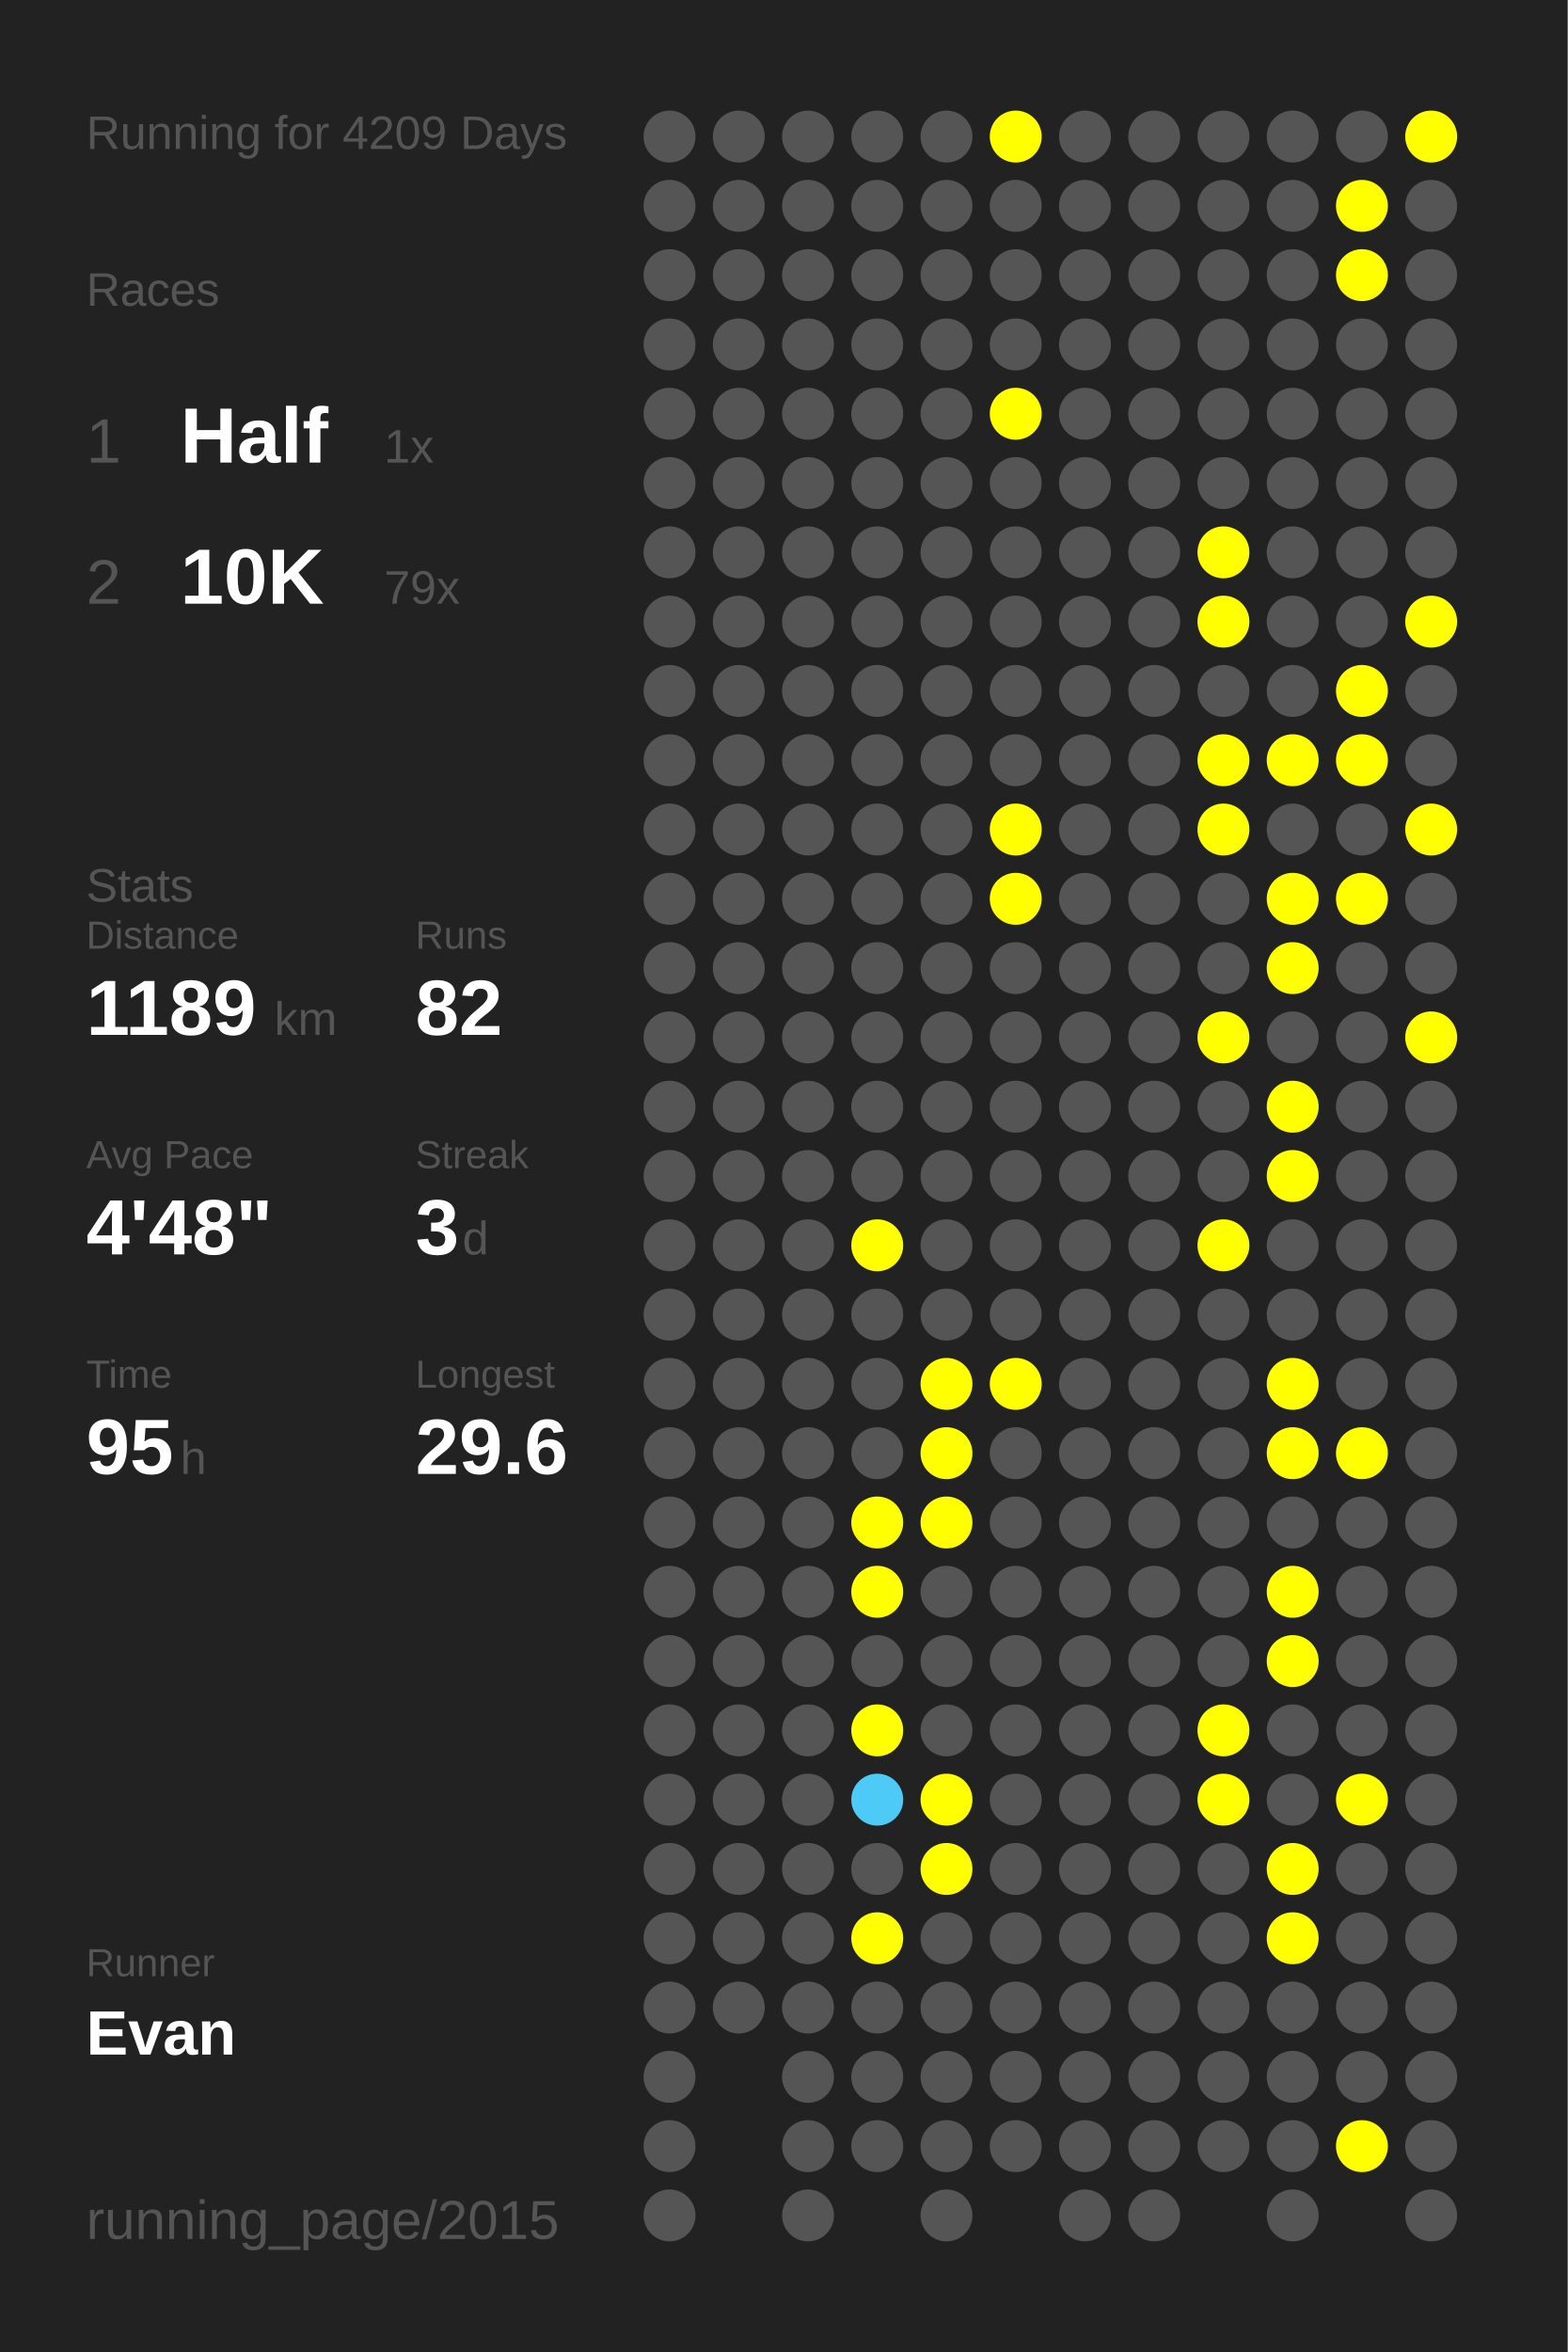
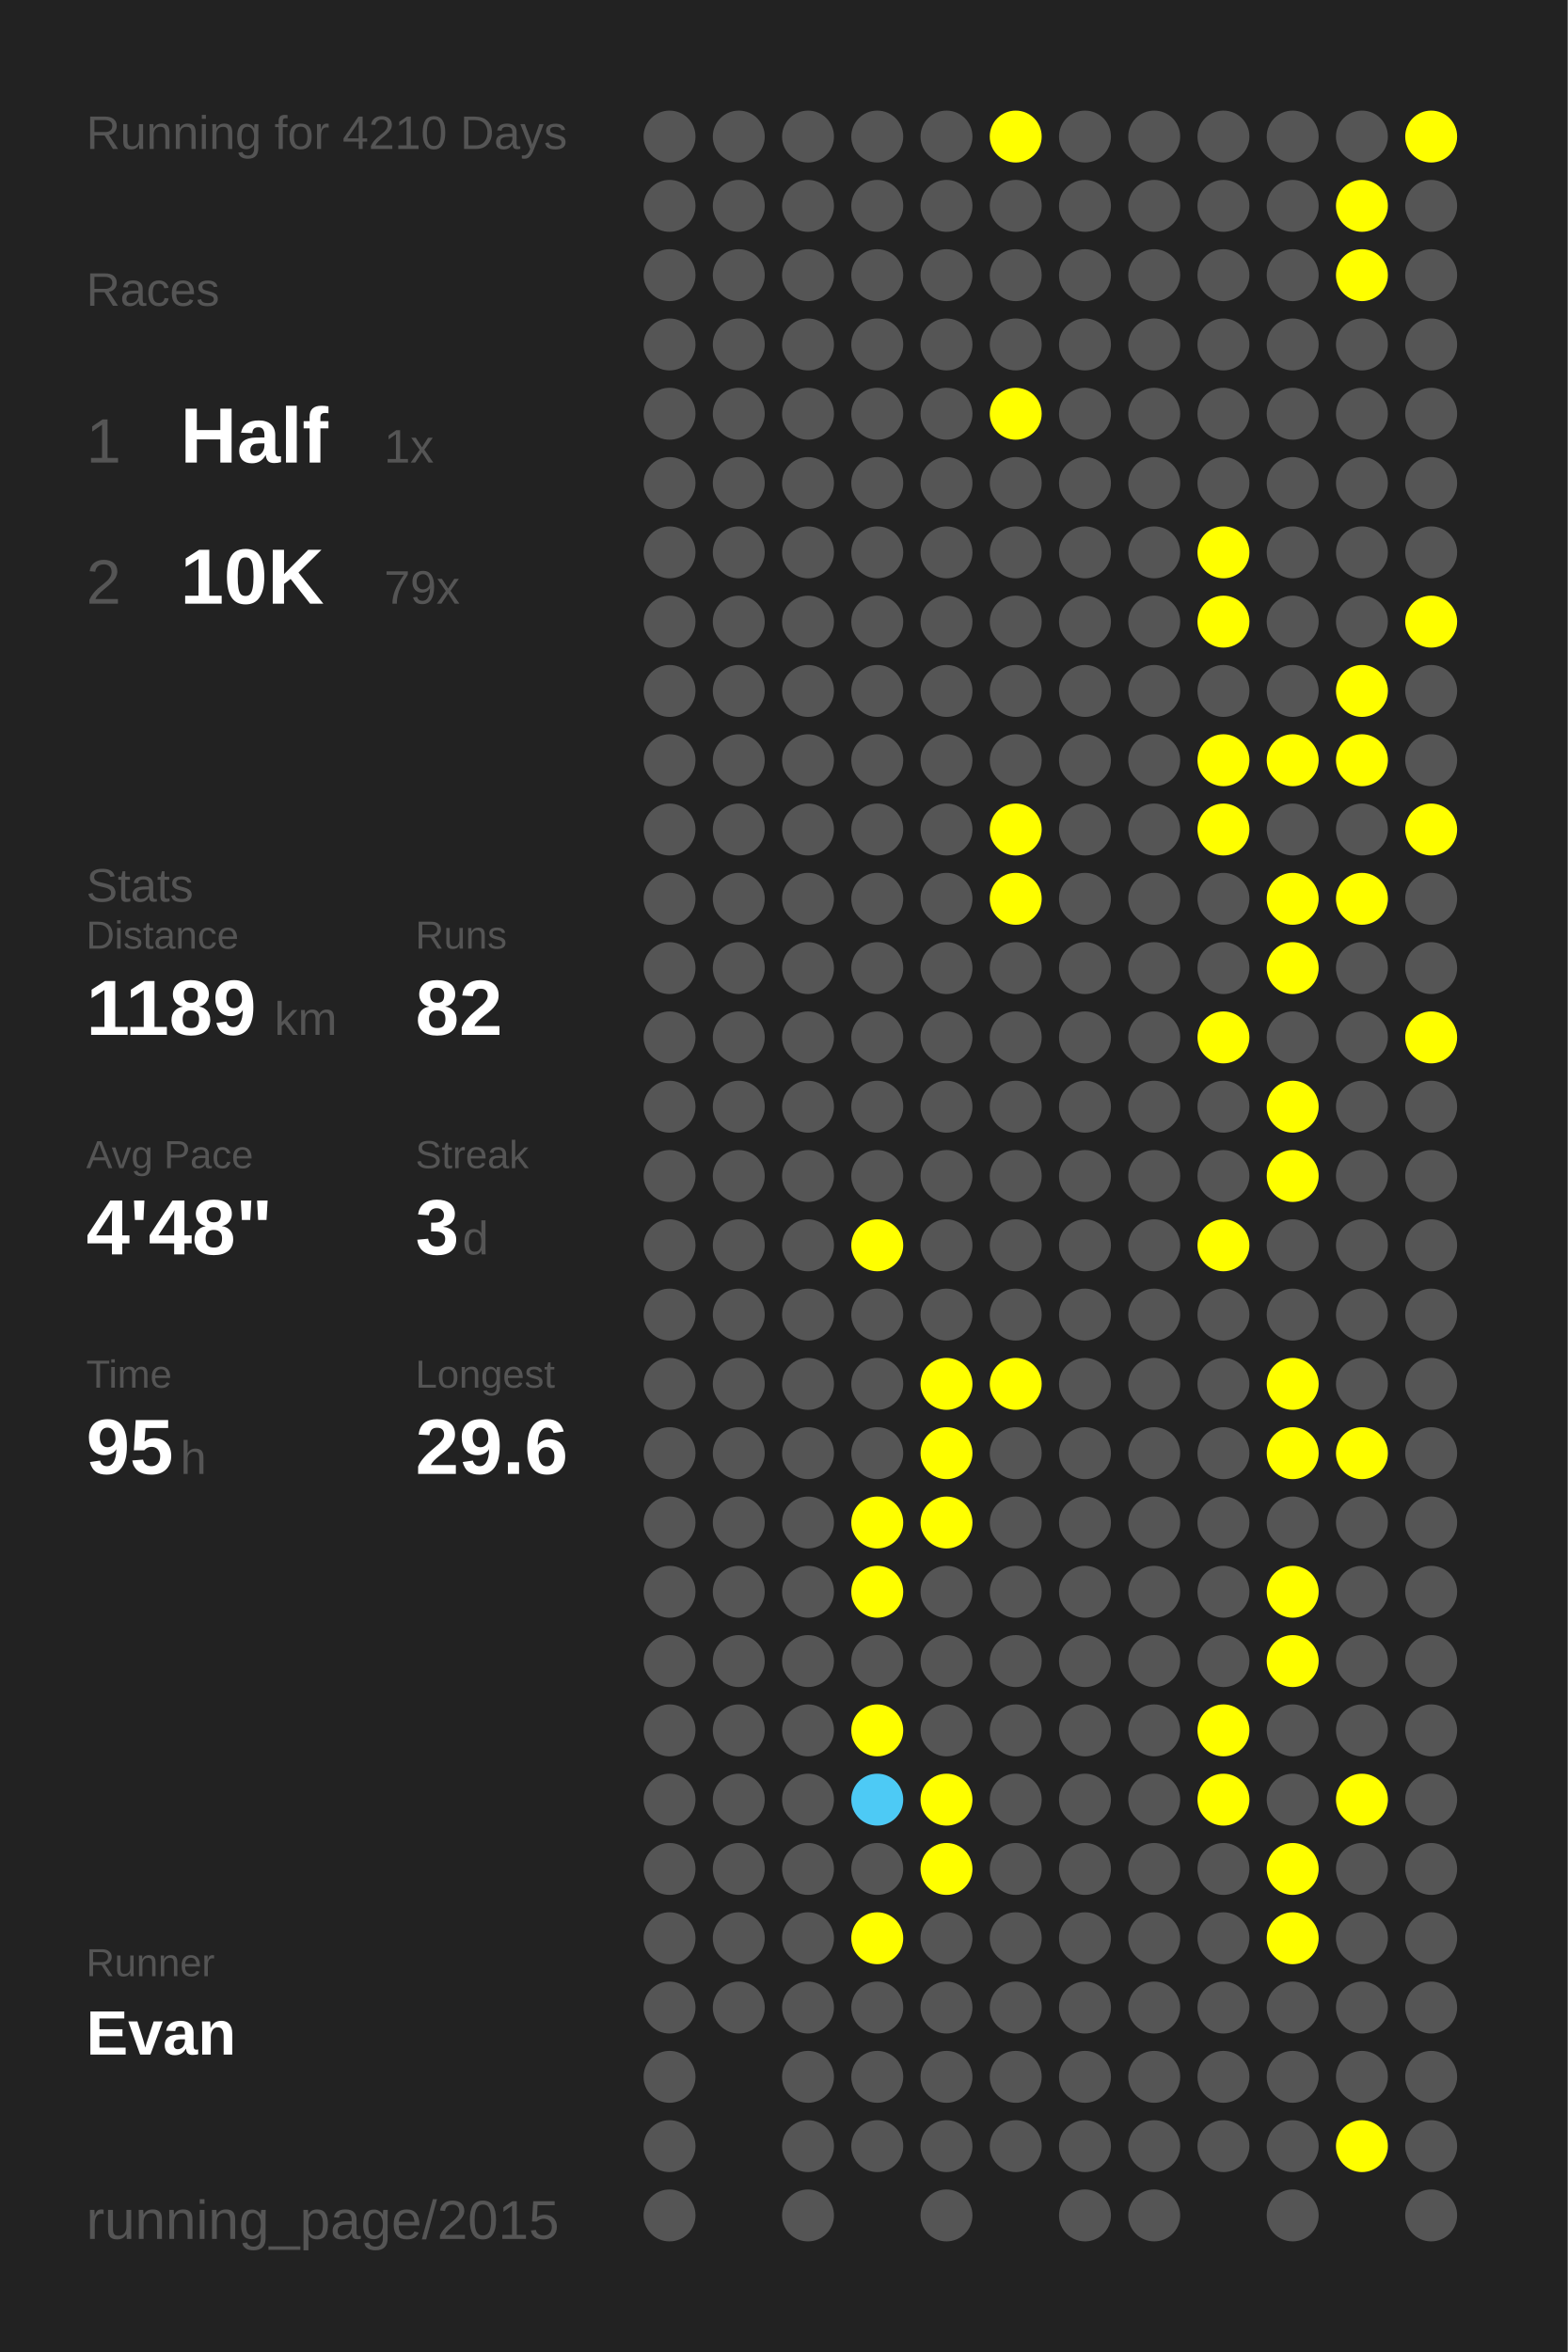
<svg xmlns="http://www.w3.org/2000/svg" baseProfile="full" height="300mm" version="1.1" viewBox="0,0,200,300" width="200mm">
  <defs />
  <rect fill="#222222" height="300" width="200" x="0" y="0" />
-   <text fill="#555555" style="font-size:6px; font-family:Arial;" x="11" y="19">Running for 4209 Days</text>
+   <text fill="#555555" style="font-size:6px; font-family:Arial;" x="11" y="19">Running for 4210 Days</text>
  <text fill="#555555" style="font-size:6px; font-family:Arial;" x="11" y="39">Races</text>
  <text fill="#555555" style="font-size:8px; font-family:Arial;" x="11" y="59">1</text>
  <text fill="#FFFFFF" style="font-size:10px; font-family:Arial; font-weight:bold;" x="23" y="59">Half</text>
  <text fill="#555555" style="font-size:6px; font-family:Arial;" x="49" y="59">1x</text>
  <text fill="#555555" style="font-size:8px; font-family:Arial;" x="11" y="77">2</text>
  <text fill="#FFFFFF" style="font-size:10px; font-family:Arial; font-weight:bold;" x="23" y="77">10K</text>
  <text fill="#555555" style="font-size:6px; font-family:Arial;" x="49" y="77">79x</text>
  <text fill="#555555" style="font-size:6px; font-family:Arial;" x="11" y="115">Stats</text>
  <text fill="#555555" style="font-size:5px; font-family:Arial;" x="11" y="121">Distance</text>
  <text fill="#FFFFFF" style="font-size:10px; font-family:Arial; font-weight:bold;" x="11" y="132">1189</text>
  <text fill="#555555" style="font-size:6px; font-family:Arial;" x="35" y="132">km</text>
  <text fill="#555555" style="font-size:5px; font-family:Arial;" x="53" y="121">Runs</text>
  <text fill="#FFFFFF" style="font-size:10px; font-family:Arial; font-weight:bold;" x="53" y="132">82</text>
  <text fill="#555555" style="font-size:5px; font-family:Arial;" x="11" y="149">Avg Pace</text>
  <text fill="#FFFFFF" style="font-size:10px; font-family:Arial; font-weight:bold;" x="11" y="160">4'48"</text>
  <text fill="#555555" style="font-size:5px; font-family:Arial;" x="53" y="149">Streak</text>
  <text fill="#FFFFFF" style="font-size:10px; font-family:Arial; font-weight:bold;" x="53" y="160">3</text>
  <text fill="#555555" style="font-size:6px; font-family:Arial;" x="59" y="160">d</text>
  <text fill="#555555" style="font-size:5px; font-family:Arial;" x="11" y="177">Time</text>
  <text fill="#FFFFFF" style="font-size:10px; font-family:Arial; font-weight:bold;" x="11" y="188">95</text>
  <text fill="#555555" style="font-size:6px; font-family:Arial;" x="23" y="188">h</text>
  <text fill="#555555" style="font-size:5px; font-family:Arial;" x="53" y="177">Longest</text>
  <text fill="#FFFFFF" style="font-size:10px; font-family:Arial; font-weight:bold;" x="53" y="188">29.6</text>
  <text fill="#555555" style="font-size:5px; font-family:Arial;" x="11" y="252.065">Runner</text>
  <text fill="#FFFFFF" style="font-size:8px; font-family:Arial; font-weight:bold;" x="11" y="262.065">Evan</text>
  <text fill="#555555" style="font-size:7px; font-family:Arial;" x="11" y="285.581">running_page/2015</text>
  <circle cx="85.417" cy="17.419" fill="#555555" r="3.312" />
  <circle cx="85.417" cy="26.258" fill="#555555" r="3.312" />
  <circle cx="85.417" cy="35.097" fill="#555555" r="3.312" />
  <circle cx="85.417" cy="43.935" fill="#555555" r="3.312" />
  <circle cx="85.417" cy="52.774" fill="#555555" r="3.312" />
  <circle cx="85.417" cy="61.613" fill="#555555" r="3.312" />
  <circle cx="85.417" cy="70.452" fill="#555555" r="3.312" />
  <circle cx="85.417" cy="79.29" fill="#555555" r="3.312" />
  <circle cx="85.417" cy="88.129" fill="#555555" r="3.312" />
  <circle cx="85.417" cy="96.968" fill="#555555" r="3.312" />
  <circle cx="85.417" cy="105.806" fill="#555555" r="3.312" />
  <circle cx="85.417" cy="114.645" fill="#555555" r="3.312" />
  <circle cx="85.417" cy="123.484" fill="#555555" r="3.312" />
  <circle cx="85.417" cy="132.323" fill="#555555" r="3.312" />
  <circle cx="85.417" cy="141.161" fill="#555555" r="3.312" />
  <circle cx="85.417" cy="150" fill="#555555" r="3.312" />
  <circle cx="85.417" cy="158.839" fill="#555555" r="3.312" />
  <circle cx="85.417" cy="167.677" fill="#555555" r="3.312" />
  <circle cx="85.417" cy="176.516" fill="#555555" r="3.312" />
  <circle cx="85.417" cy="185.355" fill="#555555" r="3.312" />
  <circle cx="85.417" cy="194.194" fill="#555555" r="3.312" />
  <circle cx="85.417" cy="203.032" fill="#555555" r="3.312" />
  <circle cx="85.417" cy="211.871" fill="#555555" r="3.312" />
  <circle cx="85.417" cy="220.71" fill="#555555" r="3.312" />
  <circle cx="85.417" cy="229.548" fill="#555555" r="3.312" />
  <circle cx="85.417" cy="238.387" fill="#555555" r="3.312" />
  <circle cx="85.417" cy="247.226" fill="#555555" r="3.312" />
  <circle cx="85.417" cy="256.065" fill="#555555" r="3.312" />
  <circle cx="85.417" cy="264.903" fill="#555555" r="3.312" />
  <circle cx="85.417" cy="273.742" fill="#555555" r="3.312" />
  <circle cx="85.417" cy="282.581" fill="#555555" r="3.312" />
  <circle cx="94.25" cy="17.419" fill="#555555" r="3.312" />
  <circle cx="94.25" cy="26.258" fill="#555555" r="3.312" />
  <circle cx="94.25" cy="35.097" fill="#555555" r="3.312" />
  <circle cx="94.25" cy="43.935" fill="#555555" r="3.312" />
  <circle cx="94.25" cy="52.774" fill="#555555" r="3.312" />
  <circle cx="94.25" cy="61.613" fill="#555555" r="3.312" />
  <circle cx="94.25" cy="70.452" fill="#555555" r="3.312" />
  <circle cx="94.25" cy="79.29" fill="#555555" r="3.312" />
  <circle cx="94.25" cy="88.129" fill="#555555" r="3.312" />
  <circle cx="94.25" cy="96.968" fill="#555555" r="3.312" />
  <circle cx="94.25" cy="105.806" fill="#555555" r="3.312" />
  <circle cx="94.25" cy="114.645" fill="#555555" r="3.312" />
  <circle cx="94.25" cy="123.484" fill="#555555" r="3.312" />
  <circle cx="94.25" cy="132.323" fill="#555555" r="3.312" />
  <circle cx="94.25" cy="141.161" fill="#555555" r="3.312" />
  <circle cx="94.25" cy="150" fill="#555555" r="3.312" />
  <circle cx="94.25" cy="158.839" fill="#555555" r="3.312" />
  <circle cx="94.25" cy="167.677" fill="#555555" r="3.312" />
  <circle cx="94.25" cy="176.516" fill="#555555" r="3.312" />
  <circle cx="94.25" cy="185.355" fill="#555555" r="3.312" />
  <circle cx="94.25" cy="194.194" fill="#555555" r="3.312" />
  <circle cx="94.25" cy="203.032" fill="#555555" r="3.312" />
  <circle cx="94.25" cy="211.871" fill="#555555" r="3.312" />
  <circle cx="94.25" cy="220.71" fill="#555555" r="3.312" />
  <circle cx="94.25" cy="229.548" fill="#555555" r="3.312" />
  <circle cx="94.25" cy="238.387" fill="#555555" r="3.312" />
  <circle cx="94.25" cy="247.226" fill="#555555" r="3.312" />
  <circle cx="94.25" cy="256.065" fill="#555555" r="3.312" />
  <circle cx="103.083" cy="17.419" fill="#555555" r="3.312" />
  <circle cx="103.083" cy="26.258" fill="#555555" r="3.312" />
  <circle cx="103.083" cy="35.097" fill="#555555" r="3.312" />
  <circle cx="103.083" cy="43.935" fill="#555555" r="3.312" />
  <circle cx="103.083" cy="52.774" fill="#555555" r="3.312" />
  <circle cx="103.083" cy="61.613" fill="#555555" r="3.312" />
  <circle cx="103.083" cy="70.452" fill="#555555" r="3.312" />
  <circle cx="103.083" cy="79.29" fill="#555555" r="3.312" />
  <circle cx="103.083" cy="88.129" fill="#555555" r="3.312" />
  <circle cx="103.083" cy="96.968" fill="#555555" r="3.312" />
  <circle cx="103.083" cy="105.806" fill="#555555" r="3.312" />
  <circle cx="103.083" cy="114.645" fill="#555555" r="3.312" />
  <circle cx="103.083" cy="123.484" fill="#555555" r="3.312" />
  <circle cx="103.083" cy="132.323" fill="#555555" r="3.312" />
  <circle cx="103.083" cy="141.161" fill="#555555" r="3.312" />
  <circle cx="103.083" cy="150" fill="#555555" r="3.312" />
  <circle cx="103.083" cy="158.839" fill="#555555" r="3.312" />
  <circle cx="103.083" cy="167.677" fill="#555555" r="3.312" />
  <circle cx="103.083" cy="176.516" fill="#555555" r="3.312" />
  <circle cx="103.083" cy="185.355" fill="#555555" r="3.312" />
  <circle cx="103.083" cy="194.194" fill="#555555" r="3.312" />
  <circle cx="103.083" cy="203.032" fill="#555555" r="3.312" />
  <circle cx="103.083" cy="211.871" fill="#555555" r="3.312" />
  <circle cx="103.083" cy="220.71" fill="#555555" r="3.312" />
  <circle cx="103.083" cy="229.548" fill="#555555" r="3.312" />
  <circle cx="103.083" cy="238.387" fill="#555555" r="3.312" />
  <circle cx="103.083" cy="247.226" fill="#555555" r="3.312" />
  <circle cx="103.083" cy="256.065" fill="#555555" r="3.312" />
  <circle cx="103.083" cy="264.903" fill="#555555" r="3.312" />
  <circle cx="103.083" cy="273.742" fill="#555555" r="3.312" />
  <circle cx="103.083" cy="282.581" fill="#555555" r="3.312" />
  <circle cx="111.917" cy="17.419" fill="#555555" r="3.312" />
  <circle cx="111.917" cy="26.258" fill="#555555" r="3.312" />
  <circle cx="111.917" cy="35.097" fill="#555555" r="3.312" />
  <circle cx="111.917" cy="43.935" fill="#555555" r="3.312" />
  <circle cx="111.917" cy="52.774" fill="#555555" r="3.312" />
  <circle cx="111.917" cy="61.613" fill="#555555" r="3.312" />
  <circle cx="111.917" cy="70.452" fill="#555555" r="3.312" />
  <circle cx="111.917" cy="79.29" fill="#555555" r="3.312" />
  <circle cx="111.917" cy="88.129" fill="#555555" r="3.312" />
  <circle cx="111.917" cy="96.968" fill="#555555" r="3.312" />
  <circle cx="111.917" cy="105.806" fill="#555555" r="3.312" />
  <circle cx="111.917" cy="114.645" fill="#555555" r="3.312" />
  <circle cx="111.917" cy="123.484" fill="#555555" r="3.312" />
  <circle cx="111.917" cy="132.323" fill="#555555" r="3.312" />
  <circle cx="111.917" cy="141.161" fill="#555555" r="3.312" />
  <circle cx="111.917" cy="150" fill="#555555" r="3.312" />
  <circle cx="111.917" cy="158.839" fill="#FFFF00" r="3.312" />
  <circle cx="111.917" cy="167.677" fill="#555555" r="3.312" />
  <circle cx="111.917" cy="176.516" fill="#555555" r="3.312" />
  <circle cx="111.917" cy="185.355" fill="#555555" r="3.312" />
  <circle cx="111.917" cy="194.194" fill="#FFFF00" r="3.312" />
  <circle cx="111.917" cy="203.032" fill="#FFFF00" r="3.312" />
  <circle cx="111.917" cy="211.871" fill="#555555" r="3.312" />
  <circle cx="111.917" cy="220.71" fill="#FFFF00" r="3.312" />
  <circle cx="111.917" cy="229.548" fill="#4dcaf5" r="3.312" />
  <circle cx="111.917" cy="238.387" fill="#555555" r="3.312" />
  <circle cx="111.917" cy="247.226" fill="#FFFF00" r="3.312" />
  <circle cx="111.917" cy="256.065" fill="#555555" r="3.312" />
  <circle cx="111.917" cy="264.903" fill="#555555" r="3.312" />
  <circle cx="111.917" cy="273.742" fill="#555555" r="3.312" />
  <circle cx="120.75" cy="17.419" fill="#555555" r="3.312" />
  <circle cx="120.75" cy="26.258" fill="#555555" r="3.312" />
  <circle cx="120.75" cy="35.097" fill="#555555" r="3.312" />
  <circle cx="120.75" cy="43.935" fill="#555555" r="3.312" />
  <circle cx="120.75" cy="52.774" fill="#555555" r="3.312" />
  <circle cx="120.75" cy="61.613" fill="#555555" r="3.312" />
  <circle cx="120.75" cy="70.452" fill="#555555" r="3.312" />
  <circle cx="120.75" cy="79.29" fill="#555555" r="3.312" />
  <circle cx="120.75" cy="88.129" fill="#555555" r="3.312" />
  <circle cx="120.75" cy="96.968" fill="#555555" r="3.312" />
  <circle cx="120.75" cy="105.806" fill="#555555" r="3.312" />
  <circle cx="120.75" cy="114.645" fill="#555555" r="3.312" />
  <circle cx="120.75" cy="123.484" fill="#555555" r="3.312" />
  <circle cx="120.75" cy="132.323" fill="#555555" r="3.312" />
  <circle cx="120.75" cy="141.161" fill="#555555" r="3.312" />
  <circle cx="120.75" cy="150" fill="#555555" r="3.312" />
  <circle cx="120.75" cy="158.839" fill="#555555" r="3.312" />
  <circle cx="120.75" cy="167.677" fill="#555555" r="3.312" />
  <circle cx="120.75" cy="176.516" fill="#FFFF00" r="3.312" />
  <circle cx="120.75" cy="185.355" fill="#FFFF00" r="3.312" />
  <circle cx="120.75" cy="194.194" fill="#FFFF00" r="3.312" />
  <circle cx="120.75" cy="203.032" fill="#555555" r="3.312" />
  <circle cx="120.75" cy="211.871" fill="#555555" r="3.312" />
  <circle cx="120.75" cy="220.71" fill="#555555" r="3.312" />
  <circle cx="120.75" cy="229.548" fill="#FFFF00" r="3.312" />
  <circle cx="120.75" cy="238.387" fill="#FFFF00" r="3.312" />
  <circle cx="120.75" cy="247.226" fill="#555555" r="3.312" />
  <circle cx="120.75" cy="256.065" fill="#555555" r="3.312" />
  <circle cx="120.75" cy="264.903" fill="#555555" r="3.312" />
  <circle cx="120.75" cy="273.742" fill="#555555" r="3.312" />
  <circle cx="120.75" cy="282.581" fill="#555555" r="3.312" />
  <circle cx="129.583" cy="17.419" fill="#FFFF00" r="3.312" />
  <circle cx="129.583" cy="26.258" fill="#555555" r="3.312" />
  <circle cx="129.583" cy="35.097" fill="#555555" r="3.312" />
  <circle cx="129.583" cy="43.935" fill="#555555" r="3.312" />
  <circle cx="129.583" cy="52.774" fill="#FFFF00" r="3.312" />
  <circle cx="129.583" cy="61.613" fill="#555555" r="3.312" />
  <circle cx="129.583" cy="70.452" fill="#555555" r="3.312" />
  <circle cx="129.583" cy="79.29" fill="#555555" r="3.312" />
  <circle cx="129.583" cy="88.129" fill="#555555" r="3.312" />
  <circle cx="129.583" cy="96.968" fill="#555555" r="3.312" />
  <circle cx="129.583" cy="105.806" fill="#FFFF00" r="3.312" />
  <circle cx="129.583" cy="114.645" fill="#FFFF00" r="3.312" />
  <circle cx="129.583" cy="123.484" fill="#555555" r="3.312" />
  <circle cx="129.583" cy="132.323" fill="#555555" r="3.312" />
  <circle cx="129.583" cy="141.161" fill="#555555" r="3.312" />
  <circle cx="129.583" cy="150" fill="#555555" r="3.312" />
  <circle cx="129.583" cy="158.839" fill="#555555" r="3.312" />
  <circle cx="129.583" cy="167.677" fill="#555555" r="3.312" />
  <circle cx="129.583" cy="176.516" fill="#FFFF00" r="3.312" />
  <circle cx="129.583" cy="185.355" fill="#555555" r="3.312" />
  <circle cx="129.583" cy="194.194" fill="#555555" r="3.312" />
  <circle cx="129.583" cy="203.032" fill="#555555" r="3.312" />
  <circle cx="129.583" cy="211.871" fill="#555555" r="3.312" />
  <circle cx="129.583" cy="220.71" fill="#555555" r="3.312" />
  <circle cx="129.583" cy="229.548" fill="#555555" r="3.312" />
  <circle cx="129.583" cy="238.387" fill="#555555" r="3.312" />
  <circle cx="129.583" cy="247.226" fill="#555555" r="3.312" />
  <circle cx="129.583" cy="256.065" fill="#555555" r="3.312" />
  <circle cx="129.583" cy="264.903" fill="#555555" r="3.312" />
  <circle cx="129.583" cy="273.742" fill="#555555" r="3.312" />
  <circle cx="138.417" cy="17.419" fill="#555555" r="3.312" />
  <circle cx="138.417" cy="26.258" fill="#555555" r="3.312" />
  <circle cx="138.417" cy="35.097" fill="#555555" r="3.312" />
  <circle cx="138.417" cy="43.935" fill="#555555" r="3.312" />
  <circle cx="138.417" cy="52.774" fill="#555555" r="3.312" />
  <circle cx="138.417" cy="61.613" fill="#555555" r="3.312" />
  <circle cx="138.417" cy="70.452" fill="#555555" r="3.312" />
  <circle cx="138.417" cy="79.29" fill="#555555" r="3.312" />
  <circle cx="138.417" cy="88.129" fill="#555555" r="3.312" />
  <circle cx="138.417" cy="96.968" fill="#555555" r="3.312" />
  <circle cx="138.417" cy="105.806" fill="#555555" r="3.312" />
  <circle cx="138.417" cy="114.645" fill="#555555" r="3.312" />
  <circle cx="138.417" cy="123.484" fill="#555555" r="3.312" />
  <circle cx="138.417" cy="132.323" fill="#555555" r="3.312" />
  <circle cx="138.417" cy="141.161" fill="#555555" r="3.312" />
  <circle cx="138.417" cy="150" fill="#555555" r="3.312" />
  <circle cx="138.417" cy="158.839" fill="#555555" r="3.312" />
  <circle cx="138.417" cy="167.677" fill="#555555" r="3.312" />
  <circle cx="138.417" cy="176.516" fill="#555555" r="3.312" />
  <circle cx="138.417" cy="185.355" fill="#555555" r="3.312" />
  <circle cx="138.417" cy="194.194" fill="#555555" r="3.312" />
  <circle cx="138.417" cy="203.032" fill="#555555" r="3.312" />
  <circle cx="138.417" cy="211.871" fill="#555555" r="3.312" />
  <circle cx="138.417" cy="220.71" fill="#555555" r="3.312" />
  <circle cx="138.417" cy="229.548" fill="#555555" r="3.312" />
  <circle cx="138.417" cy="238.387" fill="#555555" r="3.312" />
  <circle cx="138.417" cy="247.226" fill="#555555" r="3.312" />
  <circle cx="138.417" cy="256.065" fill="#555555" r="3.312" />
  <circle cx="138.417" cy="264.903" fill="#555555" r="3.312" />
  <circle cx="138.417" cy="273.742" fill="#555555" r="3.312" />
  <circle cx="138.417" cy="282.581" fill="#555555" r="3.312" />
  <circle cx="147.25" cy="17.419" fill="#555555" r="3.312" />
  <circle cx="147.25" cy="26.258" fill="#555555" r="3.312" />
  <circle cx="147.25" cy="35.097" fill="#555555" r="3.312" />
  <circle cx="147.25" cy="43.935" fill="#555555" r="3.312" />
  <circle cx="147.25" cy="52.774" fill="#555555" r="3.312" />
  <circle cx="147.25" cy="61.613" fill="#555555" r="3.312" />
  <circle cx="147.25" cy="70.452" fill="#555555" r="3.312" />
  <circle cx="147.25" cy="79.29" fill="#555555" r="3.312" />
  <circle cx="147.25" cy="88.129" fill="#555555" r="3.312" />
  <circle cx="147.25" cy="96.968" fill="#555555" r="3.312" />
  <circle cx="147.25" cy="105.806" fill="#555555" r="3.312" />
  <circle cx="147.25" cy="114.645" fill="#555555" r="3.312" />
  <circle cx="147.25" cy="123.484" fill="#555555" r="3.312" />
  <circle cx="147.25" cy="132.323" fill="#555555" r="3.312" />
  <circle cx="147.25" cy="141.161" fill="#555555" r="3.312" />
  <circle cx="147.25" cy="150" fill="#555555" r="3.312" />
  <circle cx="147.25" cy="158.839" fill="#555555" r="3.312" />
  <circle cx="147.25" cy="167.677" fill="#555555" r="3.312" />
  <circle cx="147.25" cy="176.516" fill="#555555" r="3.312" />
  <circle cx="147.25" cy="185.355" fill="#555555" r="3.312" />
  <circle cx="147.25" cy="194.194" fill="#555555" r="3.312" />
  <circle cx="147.25" cy="203.032" fill="#555555" r="3.312" />
  <circle cx="147.25" cy="211.871" fill="#555555" r="3.312" />
  <circle cx="147.25" cy="220.71" fill="#555555" r="3.312" />
  <circle cx="147.25" cy="229.548" fill="#555555" r="3.312" />
  <circle cx="147.25" cy="238.387" fill="#555555" r="3.312" />
  <circle cx="147.25" cy="247.226" fill="#555555" r="3.312" />
  <circle cx="147.25" cy="256.065" fill="#555555" r="3.312" />
  <circle cx="147.25" cy="264.903" fill="#555555" r="3.312" />
  <circle cx="147.25" cy="273.742" fill="#555555" r="3.312" />
  <circle cx="147.25" cy="282.581" fill="#555555" r="3.312" />
  <circle cx="156.083" cy="17.419" fill="#555555" r="3.312" />
  <circle cx="156.083" cy="26.258" fill="#555555" r="3.312" />
  <circle cx="156.083" cy="35.097" fill="#555555" r="3.312" />
  <circle cx="156.083" cy="43.935" fill="#555555" r="3.312" />
  <circle cx="156.083" cy="52.774" fill="#555555" r="3.312" />
  <circle cx="156.083" cy="61.613" fill="#555555" r="3.312" />
  <circle cx="156.083" cy="70.452" fill="#FFFF00" r="3.312" />
  <circle cx="156.083" cy="79.29" fill="#FFFF00" r="3.312" />
  <circle cx="156.083" cy="88.129" fill="#555555" r="3.312" />
  <circle cx="156.083" cy="96.968" fill="#FFFF00" r="3.312" />
  <circle cx="156.083" cy="105.806" fill="#FFFF00" r="3.312" />
  <circle cx="156.083" cy="114.645" fill="#555555" r="3.312" />
  <circle cx="156.083" cy="123.484" fill="#555555" r="3.312" />
  <circle cx="156.083" cy="132.323" fill="#FFFF00" r="3.312" />
  <circle cx="156.083" cy="141.161" fill="#555555" r="3.312" />
  <circle cx="156.083" cy="150" fill="#555555" r="3.312" />
  <circle cx="156.083" cy="158.839" fill="#FFFF00" r="3.312" />
  <circle cx="156.083" cy="167.677" fill="#555555" r="3.312" />
  <circle cx="156.083" cy="176.516" fill="#555555" r="3.312" />
  <circle cx="156.083" cy="185.355" fill="#555555" r="3.312" />
  <circle cx="156.083" cy="194.194" fill="#555555" r="3.312" />
  <circle cx="156.083" cy="203.032" fill="#555555" r="3.312" />
  <circle cx="156.083" cy="211.871" fill="#555555" r="3.312" />
  <circle cx="156.083" cy="220.71" fill="#FFFF00" r="3.312" />
  <circle cx="156.083" cy="229.548" fill="#FFFF00" r="3.312" />
  <circle cx="156.083" cy="238.387" fill="#555555" r="3.312" />
  <circle cx="156.083" cy="247.226" fill="#555555" r="3.312" />
  <circle cx="156.083" cy="256.065" fill="#555555" r="3.312" />
  <circle cx="156.083" cy="264.903" fill="#555555" r="3.312" />
  <circle cx="156.083" cy="273.742" fill="#555555" r="3.312" />
  <circle cx="164.917" cy="17.419" fill="#555555" r="3.312" />
  <circle cx="164.917" cy="26.258" fill="#555555" r="3.312" />
  <circle cx="164.917" cy="35.097" fill="#555555" r="3.312" />
  <circle cx="164.917" cy="43.935" fill="#555555" r="3.312" />
  <circle cx="164.917" cy="52.774" fill="#555555" r="3.312" />
  <circle cx="164.917" cy="61.613" fill="#555555" r="3.312" />
  <circle cx="164.917" cy="70.452" fill="#555555" r="3.312" />
  <circle cx="164.917" cy="79.29" fill="#555555" r="3.312" />
  <circle cx="164.917" cy="88.129" fill="#555555" r="3.312" />
  <circle cx="164.917" cy="96.968" fill="#FFFF00" r="3.312" />
  <circle cx="164.917" cy="105.806" fill="#555555" r="3.312" />
  <circle cx="164.917" cy="114.645" fill="#FFFF00" r="3.312" />
  <circle cx="164.917" cy="123.484" fill="#FFFF00" r="3.312" />
  <circle cx="164.917" cy="132.323" fill="#555555" r="3.312" />
  <circle cx="164.917" cy="141.161" fill="#FFFF00" r="3.312" />
  <circle cx="164.917" cy="150" fill="#FFFF00" r="3.312" />
  <circle cx="164.917" cy="158.839" fill="#555555" r="3.312" />
  <circle cx="164.917" cy="167.677" fill="#555555" r="3.312" />
  <circle cx="164.917" cy="176.516" fill="#FFFF00" r="3.312" />
  <circle cx="164.917" cy="185.355" fill="#FFFF00" r="3.312" />
  <circle cx="164.917" cy="194.194" fill="#555555" r="3.312" />
  <circle cx="164.917" cy="203.032" fill="#FFFF00" r="3.312" />
  <circle cx="164.917" cy="211.871" fill="#FFFF00" r="3.312" />
  <circle cx="164.917" cy="220.71" fill="#555555" r="3.312" />
  <circle cx="164.917" cy="229.548" fill="#555555" r="3.312" />
  <circle cx="164.917" cy="238.387" fill="#FFFF00" r="3.312" />
  <circle cx="164.917" cy="247.226" fill="#FFFF00" r="3.312" />
  <circle cx="164.917" cy="256.065" fill="#555555" r="3.312" />
  <circle cx="164.917" cy="264.903" fill="#555555" r="3.312" />
  <circle cx="164.917" cy="273.742" fill="#555555" r="3.312" />
  <circle cx="164.917" cy="282.581" fill="#555555" r="3.312" />
  <circle cx="173.75" cy="17.419" fill="#555555" r="3.312" />
  <circle cx="173.75" cy="26.258" fill="#FFFF00" r="3.312" />
  <circle cx="173.75" cy="35.097" fill="#FFFF00" r="3.312" />
  <circle cx="173.75" cy="43.935" fill="#555555" r="3.312" />
  <circle cx="173.75" cy="52.774" fill="#555555" r="3.312" />
  <circle cx="173.75" cy="61.613" fill="#555555" r="3.312" />
  <circle cx="173.75" cy="70.452" fill="#555555" r="3.312" />
  <circle cx="173.75" cy="79.29" fill="#555555" r="3.312" />
  <circle cx="173.75" cy="88.129" fill="#FFFF00" r="3.312" />
  <circle cx="173.75" cy="96.968" fill="#FFFF00" r="3.312" />
  <circle cx="173.75" cy="105.806" fill="#555555" r="3.312" />
  <circle cx="173.75" cy="114.645" fill="#FFFF00" r="3.312" />
  <circle cx="173.75" cy="123.484" fill="#555555" r="3.312" />
  <circle cx="173.75" cy="132.323" fill="#555555" r="3.312" />
  <circle cx="173.75" cy="141.161" fill="#555555" r="3.312" />
  <circle cx="173.75" cy="150" fill="#555555" r="3.312" />
  <circle cx="173.75" cy="158.839" fill="#555555" r="3.312" />
  <circle cx="173.75" cy="167.677" fill="#555555" r="3.312" />
  <circle cx="173.75" cy="176.516" fill="#555555" r="3.312" />
  <circle cx="173.75" cy="185.355" fill="#FFFF00" r="3.312" />
  <circle cx="173.75" cy="194.194" fill="#555555" r="3.312" />
  <circle cx="173.75" cy="203.032" fill="#555555" r="3.312" />
  <circle cx="173.75" cy="211.871" fill="#555555" r="3.312" />
  <circle cx="173.75" cy="220.71" fill="#555555" r="3.312" />
  <circle cx="173.75" cy="229.548" fill="#FFFF00" r="3.312" />
  <circle cx="173.75" cy="238.387" fill="#555555" r="3.312" />
  <circle cx="173.75" cy="247.226" fill="#555555" r="3.312" />
  <circle cx="173.75" cy="256.065" fill="#555555" r="3.312" />
  <circle cx="173.75" cy="264.903" fill="#555555" r="3.312" />
  <circle cx="173.75" cy="273.742" fill="#FFFF00" r="3.312" />
  <circle cx="182.583" cy="17.419" fill="#FFFF00" r="3.312" />
  <circle cx="182.583" cy="26.258" fill="#555555" r="3.312" />
  <circle cx="182.583" cy="35.097" fill="#555555" r="3.312" />
  <circle cx="182.583" cy="43.935" fill="#555555" r="3.312" />
  <circle cx="182.583" cy="52.774" fill="#555555" r="3.312" />
  <circle cx="182.583" cy="61.613" fill="#555555" r="3.312" />
  <circle cx="182.583" cy="70.452" fill="#555555" r="3.312" />
  <circle cx="182.583" cy="79.29" fill="#FFFF00" r="3.312" />
  <circle cx="182.583" cy="88.129" fill="#555555" r="3.312" />
  <circle cx="182.583" cy="96.968" fill="#555555" r="3.312" />
  <circle cx="182.583" cy="105.806" fill="#FFFF00" r="3.312" />
  <circle cx="182.583" cy="114.645" fill="#555555" r="3.312" />
  <circle cx="182.583" cy="123.484" fill="#555555" r="3.312" />
  <circle cx="182.583" cy="132.323" fill="#FFFF00" r="3.312" />
  <circle cx="182.583" cy="141.161" fill="#555555" r="3.312" />
  <circle cx="182.583" cy="150" fill="#555555" r="3.312" />
  <circle cx="182.583" cy="158.839" fill="#555555" r="3.312" />
  <circle cx="182.583" cy="167.677" fill="#555555" r="3.312" />
  <circle cx="182.583" cy="176.516" fill="#555555" r="3.312" />
  <circle cx="182.583" cy="185.355" fill="#555555" r="3.312" />
  <circle cx="182.583" cy="194.194" fill="#555555" r="3.312" />
  <circle cx="182.583" cy="203.032" fill="#555555" r="3.312" />
  <circle cx="182.583" cy="211.871" fill="#555555" r="3.312" />
  <circle cx="182.583" cy="220.71" fill="#555555" r="3.312" />
  <circle cx="182.583" cy="229.548" fill="#555555" r="3.312" />
  <circle cx="182.583" cy="238.387" fill="#555555" r="3.312" />
  <circle cx="182.583" cy="247.226" fill="#555555" r="3.312" />
  <circle cx="182.583" cy="256.065" fill="#555555" r="3.312" />
  <circle cx="182.583" cy="264.903" fill="#555555" r="3.312" />
  <circle cx="182.583" cy="273.742" fill="#555555" r="3.312" />
  <circle cx="182.583" cy="282.581" fill="#555555" r="3.312" />
</svg>
